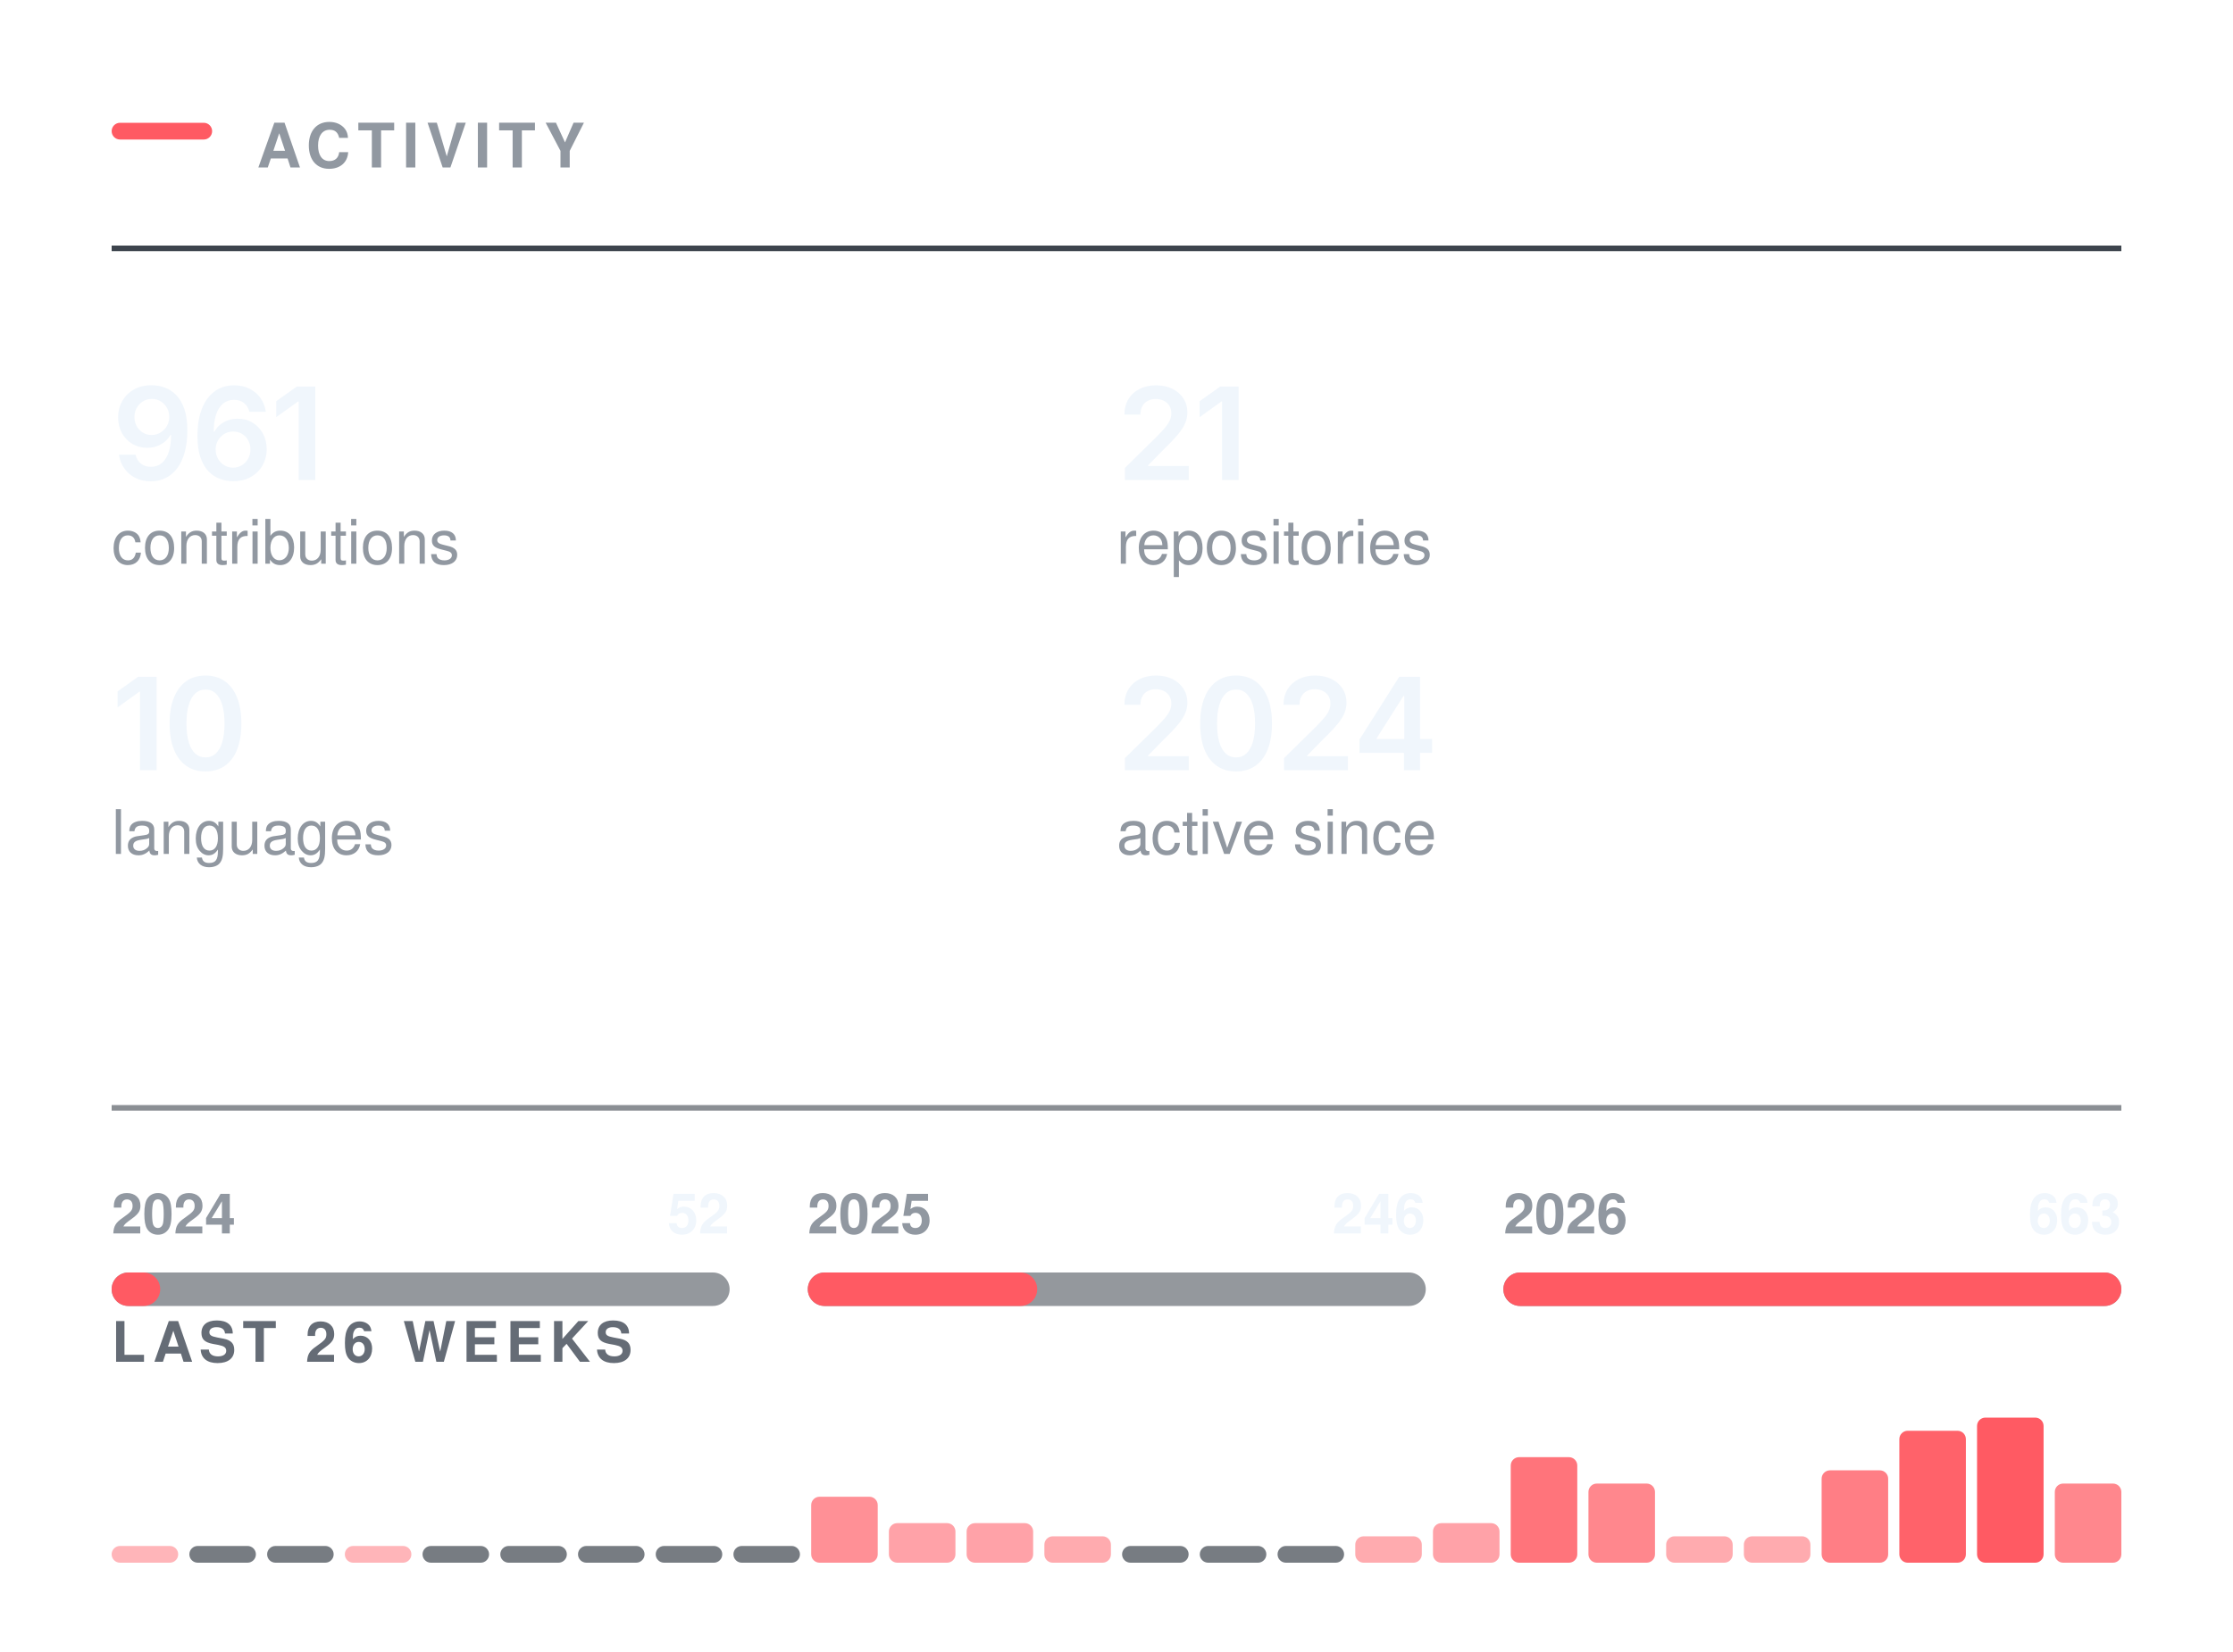
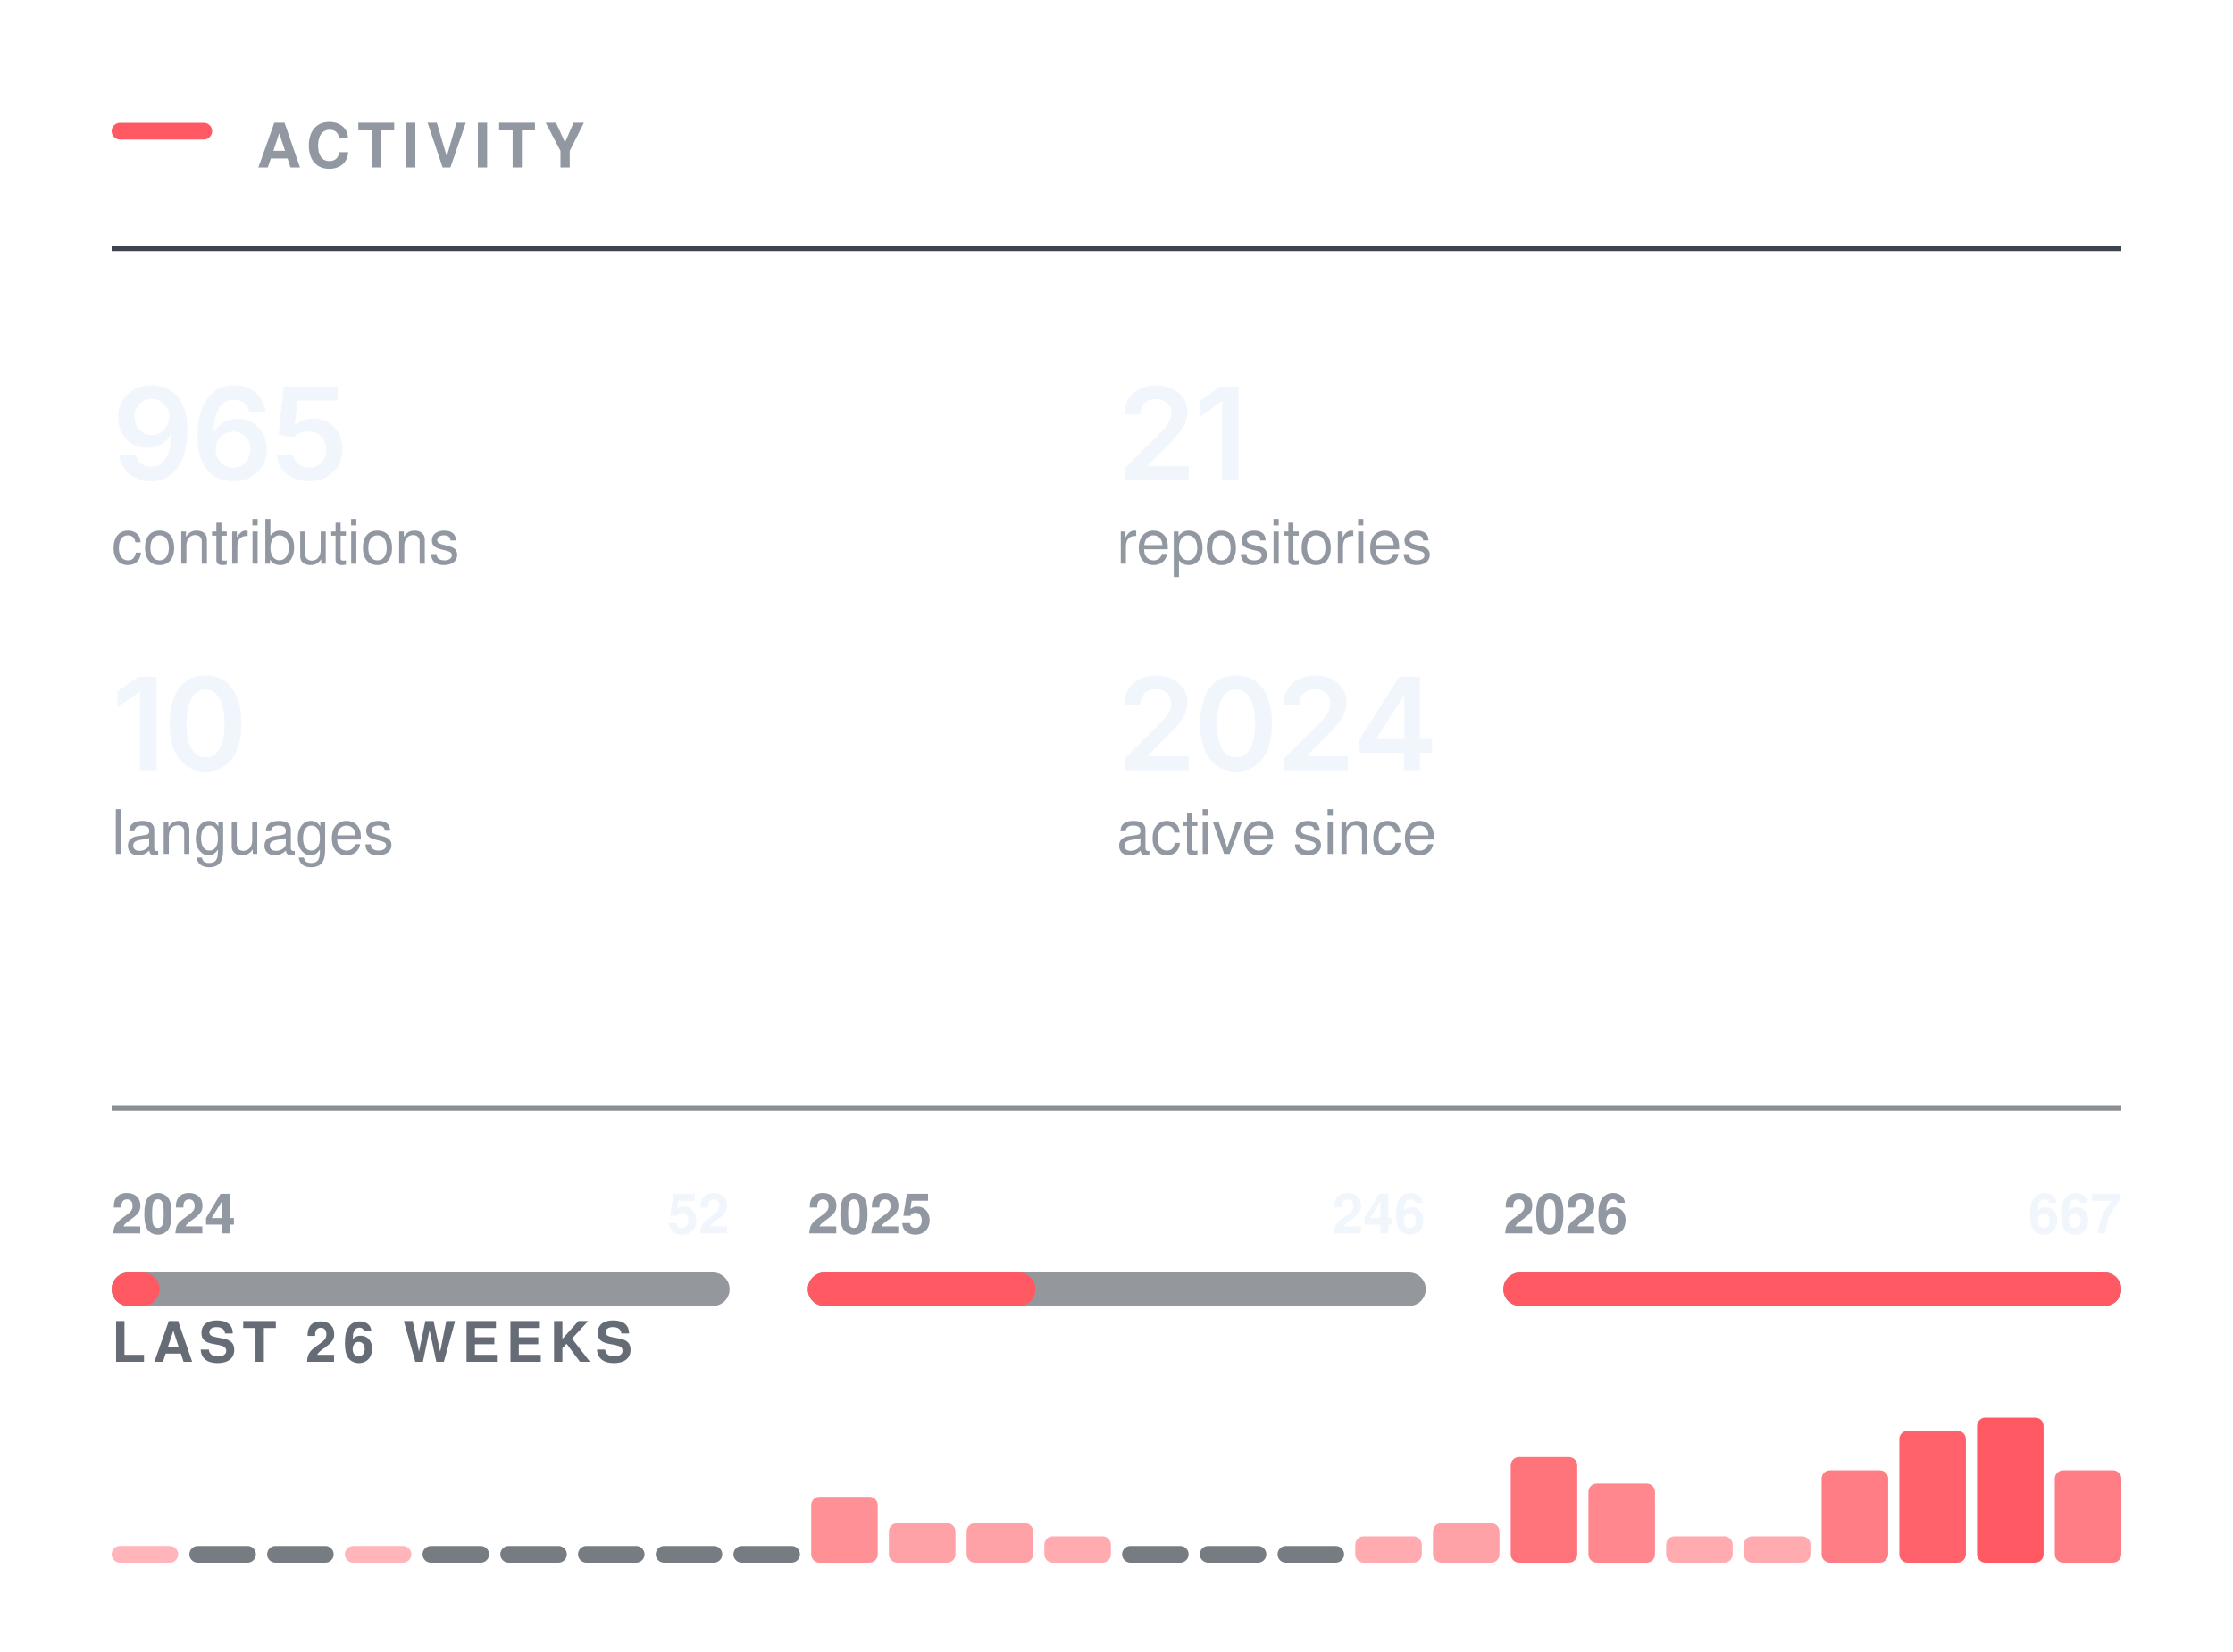
<svg xmlns="http://www.w3.org/2000/svg" width="400" height="296" viewBox="0 0 400 296" role="img" aria-labelledby="t" fill="none">
  <rect x="20.00" y="22.00" width="18" height="3" rx="1.5" fill="#FF5A63" />
  <text x="46.00" y="30.00" font-family="-apple-system,BlinkMacSystemFont,&quot;Segoe UI&quot;,Helvetica,Arial,&quot;Apple Color Emoji&quot;,&quot;Segoe UI Emoji&quot;,sans-serif" font-size="11" font-weight="600" fill="#9198a1" letter-spacing="1.3">ACTIVITY</text>
  <line x1="20.00" y1="44.5" x2="380.00" y2="44.5" stroke="#3d444d" stroke-width="1" />
  <g transform="translate(20.00,86.00)">
-     <path d="M7.02 0.24Q5.45 0.24 4.23 -0.38Q3.01 -1 2.26 -2.08Q1.5 -3.16 1.31 -4.53H4.28Q4.5 -3.56 5.21 -2.96Q5.91 -2.36 7.02 -2.36Q8.19 -2.36 9 -3.04Q9.8 -3.73 10.23 -5.01Q10.65 -6.29 10.65 -8.07H10.53Q10.13 -7.36 9.5 -6.84Q8.86 -6.32 8.06 -6.04Q7.27 -5.76 6.36 -5.76Q4.9 -5.76 3.71 -6.46Q2.53 -7.17 1.84 -8.4Q1.16 -9.64 1.16 -11.21Q1.16 -12.86 1.92 -14.17Q2.68 -15.49 4.04 -16.24Q5.4 -16.99 7.21 -16.97Q8.4 -16.97 9.53 -16.55Q10.66 -16.14 11.57 -15.21Q12.48 -14.27 13.02 -12.72Q13.56 -11.16 13.56 -8.86Q13.56 -6.7 13.1 -5.02Q12.65 -3.34 11.79 -2.16Q10.93 -0.99 9.72 -0.38Q8.51 0.24 7.02 0.24ZM7.15 -8.06Q7.83 -8.06 8.41 -8.32Q8.98 -8.58 9.41 -9.03Q9.84 -9.48 10.08 -10.06Q10.32 -10.65 10.32 -11.31Q10.32 -12.17 9.92 -12.9Q9.51 -13.63 8.81 -14.08Q8.11 -14.52 7.2 -14.52Q6.31 -14.52 5.61 -14.09Q4.91 -13.66 4.49 -12.92Q4.08 -12.19 4.08 -11.28Q4.08 -10.38 4.48 -9.65Q4.89 -8.92 5.58 -8.49Q6.27 -8.06 7.15 -8.06Z M21.75 0.22Q20.56 0.22 19.42 -0.19Q18.28 -0.6 17.36 -1.53Q16.45 -2.47 15.91 -4.03Q15.37 -5.58 15.37 -7.88Q15.37 -10.04 15.82 -11.72Q16.28 -13.4 17.14 -14.57Q18 -15.73 19.21 -16.35Q20.42 -16.96 21.93 -16.96Q23.49 -16.96 24.71 -16.34Q25.93 -15.72 26.68 -14.66Q27.43 -13.59 27.61 -12.23H24.67Q24.43 -13.2 23.72 -13.78Q23.02 -14.36 21.93 -14.36Q20.76 -14.36 19.95 -13.68Q19.13 -12.99 18.71 -11.72Q18.29 -10.44 18.29 -8.67H18.41Q18.82 -9.4 19.45 -9.92Q20.09 -10.43 20.89 -10.71Q21.69 -10.98 22.58 -10.98Q24.05 -10.98 25.22 -10.28Q26.4 -9.58 27.08 -8.35Q27.77 -7.12 27.77 -5.53Q27.77 -3.89 27.01 -2.58Q26.26 -1.28 24.91 -0.53Q23.56 0.22 21.75 0.22ZM21.74 -2.21Q22.62 -2.21 23.33 -2.64Q24.04 -3.08 24.45 -3.82Q24.86 -4.56 24.86 -5.47Q24.86 -6.37 24.46 -7.1Q24.06 -7.83 23.36 -8.25Q22.67 -8.68 21.77 -8.68Q21.11 -8.68 20.53 -8.43Q19.96 -8.18 19.53 -7.73Q19.1 -7.28 18.86 -6.69Q18.63 -6.11 18.63 -5.46Q18.63 -4.58 19.03 -3.84Q19.43 -3.1 20.14 -2.66Q20.85 -2.21 21.74 -2.21Z M36.48 -16.73V0H33.5V-14.06H33.39L29.48 -11.25V-14.11L33.15 -16.73Z" fill="#f0f6fc" />
+     <path d="M7.02 0.24Q5.45 0.24 4.23 -0.38Q3.01 -1 2.26 -2.08Q1.5 -3.16 1.31 -4.53H4.28Q4.5 -3.56 5.21 -2.96Q5.91 -2.36 7.02 -2.36Q8.19 -2.36 9 -3.04Q9.8 -3.73 10.23 -5.01Q10.65 -6.29 10.65 -8.07H10.53Q10.13 -7.36 9.5 -6.84Q8.86 -6.32 8.06 -6.04Q7.27 -5.76 6.36 -5.76Q4.9 -5.76 3.71 -6.46Q2.53 -7.17 1.84 -8.4Q1.16 -9.64 1.16 -11.21Q1.16 -12.86 1.92 -14.17Q2.68 -15.49 4.04 -16.24Q5.4 -16.99 7.21 -16.97Q8.4 -16.97 9.53 -16.55Q10.66 -16.14 11.57 -15.21Q12.48 -14.27 13.02 -12.72Q13.56 -11.16 13.56 -8.86Q13.56 -6.7 13.1 -5.02Q12.65 -3.34 11.79 -2.16Q10.93 -0.99 9.72 -0.38Q8.51 0.24 7.02 0.24ZM7.15 -8.06Q7.83 -8.06 8.41 -8.32Q8.98 -8.58 9.41 -9.03Q9.84 -9.48 10.08 -10.06Q10.32 -10.65 10.32 -11.31Q10.32 -12.17 9.92 -12.9Q9.51 -13.63 8.81 -14.08Q8.11 -14.52 7.2 -14.52Q6.31 -14.52 5.61 -14.09Q4.91 -13.66 4.49 -12.92Q4.08 -12.19 4.08 -11.28Q4.08 -10.38 4.48 -9.65Q4.89 -8.92 5.58 -8.49Q6.27 -8.06 7.15 -8.06Z M21.75 0.22Q20.56 0.22 19.42 -0.19Q18.28 -0.6 17.36 -1.53Q16.45 -2.47 15.91 -4.03Q15.37 -5.58 15.37 -7.88Q15.37 -10.04 15.82 -11.72Q16.28 -13.4 17.14 -14.57Q18 -15.73 19.21 -16.35Q20.42 -16.96 21.93 -16.96Q23.49 -16.96 24.71 -16.34Q25.93 -15.72 26.68 -14.66Q27.43 -13.59 27.61 -12.23H24.67Q24.43 -13.2 23.72 -13.78Q23.02 -14.36 21.93 -14.36Q20.76 -14.36 19.95 -13.68Q19.13 -12.99 18.71 -11.72Q18.29 -10.44 18.29 -8.67H18.41Q18.82 -9.4 19.45 -9.92Q20.09 -10.43 20.89 -10.71Q21.69 -10.98 22.58 -10.98Q24.05 -10.98 25.22 -10.28Q26.4 -9.58 27.08 -8.35Q27.77 -7.12 27.77 -5.53Q27.77 -3.89 27.01 -2.58Q26.26 -1.28 24.91 -0.53Q23.56 0.22 21.75 0.22ZM21.74 -2.21Q22.62 -2.21 23.33 -2.64Q24.04 -3.08 24.45 -3.82Q24.86 -4.56 24.86 -5.47Q24.86 -6.37 24.46 -7.1Q24.06 -7.83 23.36 -8.25Q22.67 -8.68 21.77 -8.68Q21.11 -8.68 20.53 -8.43Q19.96 -8.18 19.53 -7.73Q19.1 -7.28 18.86 -6.69Q18.63 -6.11 18.63 -5.46Q18.63 -4.58 19.03 -3.84Q19.43 -3.1 20.14 -2.66Q20.85 -2.21 21.74 -2.21Z M35.36 0.22Q33.72 0.22 32.44 -0.39Q31.15 -1 30.4 -2.08Q29.65 -3.16 29.6 -4.54H32.52Q32.56 -3.85 32.95 -3.33Q33.34 -2.81 33.97 -2.51Q34.6 -2.21 35.36 -2.21Q36.26 -2.21 36.95 -2.62Q37.64 -3.03 38.04 -3.76Q38.44 -4.48 38.44 -5.42Q38.44 -6.38 38.03 -7.12Q37.62 -7.86 36.91 -8.28Q36.2 -8.7 35.27 -8.7Q34.51 -8.7 33.79 -8.42Q33.06 -8.13 32.64 -7.67L29.92 -8.11L30.79 -16.73H40.47V-14.22H33.28L32.8 -9.77H32.89Q33.37 -10.32 34.21 -10.67Q35.06 -11.03 36.07 -11.03Q37.21 -11.03 38.17 -10.62Q39.14 -10.21 39.85 -9.46Q40.56 -8.71 40.96 -7.7Q41.35 -6.69 41.35 -5.49Q41.35 -3.83 40.59 -2.54Q39.82 -1.26 38.48 -0.52Q37.13 0.22 35.36 0.22Z" fill="#f0f6fc" />
  </g>
  <text x="20.00" y="101.00" font-family="-apple-system,BlinkMacSystemFont,&quot;Segoe UI&quot;,Helvetica,Arial,&quot;Apple Color Emoji&quot;,&quot;Segoe UI Emoji&quot;,sans-serif" font-size="11" font-weight="400" fill="#9198a1">contributions</text>
  <g transform="translate(200.00,86.00)">
    <path d="M1.5 0V-2.16L7.31 -7.87Q8.13 -8.71 8.69 -9.37Q9.24 -10.02 9.53 -10.63Q9.82 -11.24 9.82 -11.96Q9.82 -12.75 9.45 -13.32Q9.09 -13.89 8.46 -14.2Q7.84 -14.51 7.04 -14.51Q6.2 -14.51 5.58 -14.17Q4.95 -13.84 4.62 -13.21Q4.28 -12.59 4.28 -11.72H1.42Q1.42 -13.31 2.14 -14.49Q2.86 -15.67 4.14 -16.31Q5.41 -16.96 7.08 -16.96Q8.75 -16.96 10.02 -16.33Q11.29 -15.7 11.99 -14.61Q12.7 -13.51 12.7 -12.11Q12.7 -11.17 12.35 -10.29Q12.01 -9.4 11.11 -8.28Q10.21 -7.17 8.57 -5.59L5.66 -2.63V-2.5H12.95V0Z M21.88 -16.73V0H18.91V-14.06H18.79L14.89 -11.25V-14.11L18.56 -16.73Z" fill="#f0f6fc" />
  </g>
  <text x="200.00" y="101.00" font-family="-apple-system,BlinkMacSystemFont,&quot;Segoe UI&quot;,Helvetica,Arial,&quot;Apple Color Emoji&quot;,&quot;Segoe UI Emoji&quot;,sans-serif" font-size="11" font-weight="400" fill="#9198a1">repositories</text>
  <g transform="translate(20.00,138.00)">
    <path d="M8.05 -16.73V0H5.08V-14.06H4.96L1.06 -11.25V-14.11L4.73 -16.73Z M16.81 0.22Q14.78 0.22 13.35 -0.79Q11.91 -1.81 11.15 -3.72Q10.38 -5.64 10.38 -8.36Q10.38 -11.07 11.15 -12.99Q11.92 -14.91 13.35 -15.94Q14.78 -16.96 16.81 -16.96Q18.84 -16.96 20.28 -15.94Q21.71 -14.91 22.48 -12.99Q23.24 -11.07 23.24 -8.36Q23.24 -5.64 22.48 -3.72Q21.73 -1.81 20.29 -0.79Q18.85 0.22 16.81 0.22ZM16.82 -2.29Q17.91 -2.29 18.66 -3Q19.42 -3.72 19.82 -5.07Q20.22 -6.42 20.22 -8.36Q20.22 -10.3 19.82 -11.66Q19.42 -13.02 18.66 -13.73Q17.91 -14.45 16.82 -14.45Q15.72 -14.45 14.96 -13.73Q14.2 -13.02 13.8 -11.66Q13.4 -10.3 13.4 -8.36Q13.4 -6.42 13.8 -5.07Q14.19 -3.72 14.95 -3Q15.72 -2.29 16.82 -2.29Z" fill="#f0f6fc" />
  </g>
  <text x="20.00" y="153.00" font-family="-apple-system,BlinkMacSystemFont,&quot;Segoe UI&quot;,Helvetica,Arial,&quot;Apple Color Emoji&quot;,&quot;Segoe UI Emoji&quot;,sans-serif" font-size="11" font-weight="400" fill="#9198a1">languages</text>
  <g transform="translate(200.00,138.00)">
    <path d="M1.5 0V-2.16L7.31 -7.87Q8.13 -8.71 8.69 -9.37Q9.24 -10.02 9.53 -10.63Q9.82 -11.24 9.82 -11.96Q9.82 -12.75 9.45 -13.32Q9.09 -13.89 8.46 -14.2Q7.84 -14.51 7.04 -14.51Q6.2 -14.51 5.58 -14.17Q4.95 -13.84 4.62 -13.21Q4.28 -12.59 4.28 -11.72H1.42Q1.42 -13.31 2.14 -14.49Q2.86 -15.67 4.14 -16.31Q5.41 -16.96 7.08 -16.96Q8.75 -16.96 10.02 -16.33Q11.29 -15.7 11.99 -14.61Q12.7 -13.51 12.7 -12.11Q12.7 -11.17 12.35 -10.29Q12.01 -9.4 11.11 -8.28Q10.21 -7.17 8.57 -5.59L5.66 -2.63V-2.5H12.95V0Z M21.41 0.22Q19.39 0.22 17.95 -0.79Q16.51 -1.81 15.75 -3.72Q14.99 -5.64 14.99 -8.36Q14.99 -11.07 15.76 -12.99Q16.53 -14.91 17.96 -15.94Q19.39 -16.96 21.41 -16.96Q23.44 -16.96 24.88 -15.94Q26.32 -14.91 27.08 -12.99Q27.85 -11.07 27.85 -8.36Q27.85 -5.64 27.09 -3.72Q26.33 -1.81 24.89 -0.79Q23.45 0.22 21.41 0.22ZM21.42 -2.29Q22.51 -2.29 23.27 -3Q24.03 -3.72 24.43 -5.07Q24.82 -6.42 24.82 -8.36Q24.82 -10.3 24.43 -11.66Q24.03 -13.02 23.27 -13.73Q22.51 -14.45 21.42 -14.45Q20.32 -14.45 19.56 -13.73Q18.81 -13.02 18.41 -11.66Q18.01 -10.3 18.01 -8.36Q18.01 -6.42 18.4 -5.07Q18.79 -3.72 19.56 -3Q20.32 -2.29 21.42 -2.29Z M30.01 0V-2.16L35.81 -7.87Q36.63 -8.71 37.19 -9.37Q37.75 -10.02 38.03 -10.63Q38.32 -11.24 38.32 -11.96Q38.32 -12.75 37.95 -13.32Q37.59 -13.89 36.96 -14.2Q36.34 -14.51 35.54 -14.51Q34.7 -14.51 34.08 -14.17Q33.46 -13.84 33.12 -13.21Q32.78 -12.59 32.78 -11.72H29.92Q29.92 -13.31 30.64 -14.49Q31.37 -15.67 32.64 -16.31Q33.92 -16.96 35.58 -16.96Q37.25 -16.96 38.52 -16.33Q39.79 -15.7 40.5 -14.61Q41.2 -13.51 41.2 -12.11Q41.2 -11.17 40.86 -10.29Q40.51 -9.4 39.61 -8.28Q38.71 -7.17 37.07 -5.59L34.16 -2.63V-2.5H41.45V0Z M43.53 -3.11V-5.5L50.64 -16.73H52.62V-13.32H51.42L46.6 -5.72V-5.58H56.53V-3.11ZM51.5 0V-3.83L51.55 -4.92V-16.73H54.37V0Z" fill="#f0f6fc" />
  </g>
  <text x="200.00" y="153.00" font-family="-apple-system,BlinkMacSystemFont,&quot;Segoe UI&quot;,Helvetica,Arial,&quot;Apple Color Emoji&quot;,&quot;Segoe UI Emoji&quot;,sans-serif" font-size="11" font-weight="400" fill="#9198a1">active since</text>
  <line x1="20.00" y1="198.5" x2="380.00" y2="198.5" stroke="#3d444d" stroke-width="1" opacity="0.6" />
  <rect x="20.0" y="228" width="110.7" height="6" rx="3" fill="#3d444d" opacity="0.55" />
-   <rect x="20.0" y="228" width="8.7" height="6" rx="3" fill="#FF5A63" />
+   <rect x="20.0" y="228" width="8.6" height="6" rx="3" fill="#FF5A63" />
  <text x="20.00" y="221.00" font-family="-apple-system,BlinkMacSystemFont,&quot;Segoe UI&quot;,Helvetica,Arial,&quot;Apple Color Emoji&quot;,&quot;Segoe UI Emoji&quot;,sans-serif" font-size="10" font-weight="600" fill="#9198a1">2024</text>
  <text x="130.67" y="221.00" font-family="-apple-system,BlinkMacSystemFont,&quot;Segoe UI&quot;,Helvetica,Arial,&quot;Apple Color Emoji&quot;,&quot;Segoe UI Emoji&quot;,sans-serif" font-size="10" font-weight="600" fill="#f0f6fc" text-anchor="end">52</text>
  <rect x="144.7" y="228" width="110.7" height="6" rx="3" fill="#3d444d" opacity="0.55" />
-   <rect x="144.7" y="228" width="41.1" height="6" rx="3" fill="#FF5A63" />
+   <rect x="144.7" y="228" width="40.8" height="6" rx="3" fill="#FF5A63" />
  <text x="144.67" y="221.00" font-family="-apple-system,BlinkMacSystemFont,&quot;Segoe UI&quot;,Helvetica,Arial,&quot;Apple Color Emoji&quot;,&quot;Segoe UI Emoji&quot;,sans-serif" font-size="10" font-weight="600" fill="#9198a1">2025</text>
  <text x="255.33" y="221.00" font-family="-apple-system,BlinkMacSystemFont,&quot;Segoe UI&quot;,Helvetica,Arial,&quot;Apple Color Emoji&quot;,&quot;Segoe UI Emoji&quot;,sans-serif" font-size="10" font-weight="600" fill="#f0f6fc" text-anchor="end">246</text>
  <rect x="269.3" y="228" width="110.7" height="6" rx="3" fill="#3d444d" opacity="0.55" />
  <rect x="269.3" y="228" width="110.7" height="6" rx="3" fill="#FF5A63" />
  <text x="269.33" y="221.00" font-family="-apple-system,BlinkMacSystemFont,&quot;Segoe UI&quot;,Helvetica,Arial,&quot;Apple Color Emoji&quot;,&quot;Segoe UI Emoji&quot;,sans-serif" font-size="10" font-weight="600" fill="#9198a1">2026</text>
-   <text x="380.00" y="221.00" font-family="-apple-system,BlinkMacSystemFont,&quot;Segoe UI&quot;,Helvetica,Arial,&quot;Apple Color Emoji&quot;,&quot;Segoe UI Emoji&quot;,sans-serif" font-size="10" font-weight="600" fill="#f0f6fc" text-anchor="end">663</text>
+   <text x="380.00" y="221.00" font-family="-apple-system,BlinkMacSystemFont,&quot;Segoe UI&quot;,Helvetica,Arial,&quot;Apple Color Emoji&quot;,&quot;Segoe UI Emoji&quot;,sans-serif" font-size="10" font-weight="600" fill="#f0f6fc" text-anchor="end">667</text>
  <text x="20.00" y="244.00" font-family="-apple-system,BlinkMacSystemFont,&quot;Segoe UI&quot;,Helvetica,Arial,&quot;Apple Color Emoji&quot;,&quot;Segoe UI Emoji&quot;,sans-serif" font-size="10" font-weight="600" fill="#656c76" letter-spacing="1.2">LAST 26 WEEKS</text>
  <rect x="20.00" y="277.00" width="11.92" height="3.00" rx="1.5" fill="#FF5A63" opacity="0.45" />
  <rect x="33.92" y="277.00" width="11.92" height="3" rx="1.5" fill="#3d444d" opacity="0.7" />
  <rect x="47.85" y="277.00" width="11.92" height="3" rx="1.5" fill="#3d444d" opacity="0.7" />
  <rect x="61.77" y="277.00" width="11.92" height="3.00" rx="1.5" fill="#FF5A63" opacity="0.45" />
  <rect x="75.69" y="277.00" width="11.92" height="3" rx="1.5" fill="#3d444d" opacity="0.7" />
  <rect x="89.62" y="277.00" width="11.92" height="3" rx="1.5" fill="#3d444d" opacity="0.7" />
  <rect x="103.54" y="277.00" width="11.92" height="3" rx="1.5" fill="#3d444d" opacity="0.7" />
  <rect x="117.46" y="277.00" width="11.92" height="3" rx="1.5" fill="#3d444d" opacity="0.7" />
  <rect x="131.38" y="277.00" width="11.92" height="3" rx="1.5" fill="#3d444d" opacity="0.7" />
  <rect x="145.31" y="268.18" width="11.92" height="11.82" rx="1.5" fill="#FF5A63" opacity="0.67" />
  <rect x="159.23" y="272.91" width="11.92" height="7.09" rx="1.5" fill="#FF5A63" opacity="0.56" />
  <rect x="173.15" y="272.91" width="11.92" height="7.09" rx="1.5" fill="#FF5A63" opacity="0.56" />
  <rect x="187.08" y="275.27" width="11.92" height="4.73" rx="1.5" fill="#FF5A63" opacity="0.51" />
  <rect x="201.00" y="277.00" width="11.92" height="3" rx="1.5" fill="#3d444d" opacity="0.7" />
  <rect x="214.92" y="277.00" width="11.92" height="3" rx="1.5" fill="#3d444d" opacity="0.7" />
  <rect x="228.85" y="277.00" width="11.92" height="3" rx="1.5" fill="#3d444d" opacity="0.7" />
  <rect x="242.77" y="275.27" width="11.92" height="4.73" rx="1.5" fill="#FF5A63" opacity="0.51" />
  <rect x="256.69" y="272.91" width="11.92" height="7.09" rx="1.5" fill="#FF5A63" opacity="0.56" />
  <rect x="270.62" y="261.09" width="11.92" height="18.91" rx="1.5" fill="#FF5A63" opacity="0.84" />
  <rect x="284.54" y="265.82" width="11.92" height="14.18" rx="1.5" fill="#FF5A63" opacity="0.73" />
  <rect x="298.46" y="275.27" width="11.92" height="4.73" rx="1.5" fill="#FF5A63" opacity="0.51" />
  <rect x="312.38" y="275.27" width="11.92" height="4.73" rx="1.5" fill="#FF5A63" opacity="0.51" />
  <rect x="326.31" y="263.45" width="11.92" height="16.55" rx="1.5" fill="#FF5A63" opacity="0.78" />
  <rect x="340.23" y="256.36" width="11.92" height="23.64" rx="1.5" fill="#FF5A63" opacity="0.95" />
  <rect x="354.15" y="254.00" width="11.92" height="26.00" rx="1.5" fill="#FF5A63" opacity="1.00" />
-   <rect x="368.08" y="265.82" width="11.92" height="14.18" rx="1.5" fill="#FF5A63" opacity="0.73" />
+   <rect x="368.08" y="263.45" width="11.92" height="16.55" rx="1.5" fill="#FF5A63" opacity="0.78" />
</svg>
